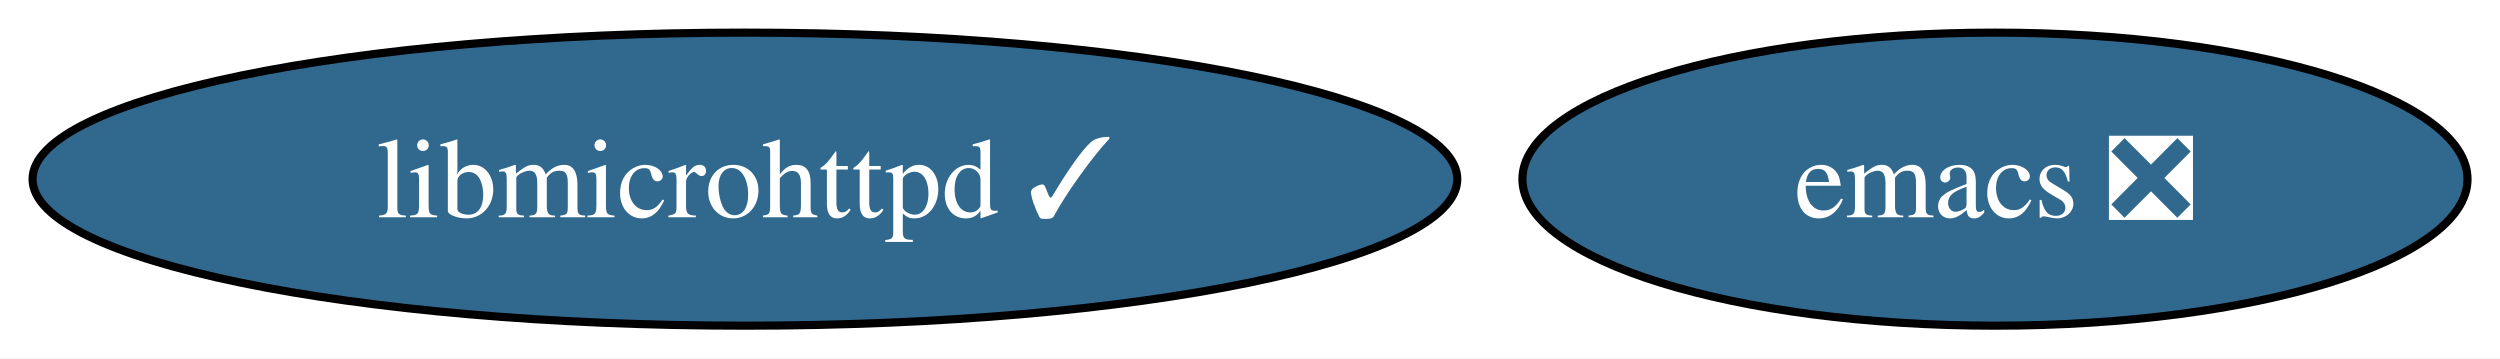
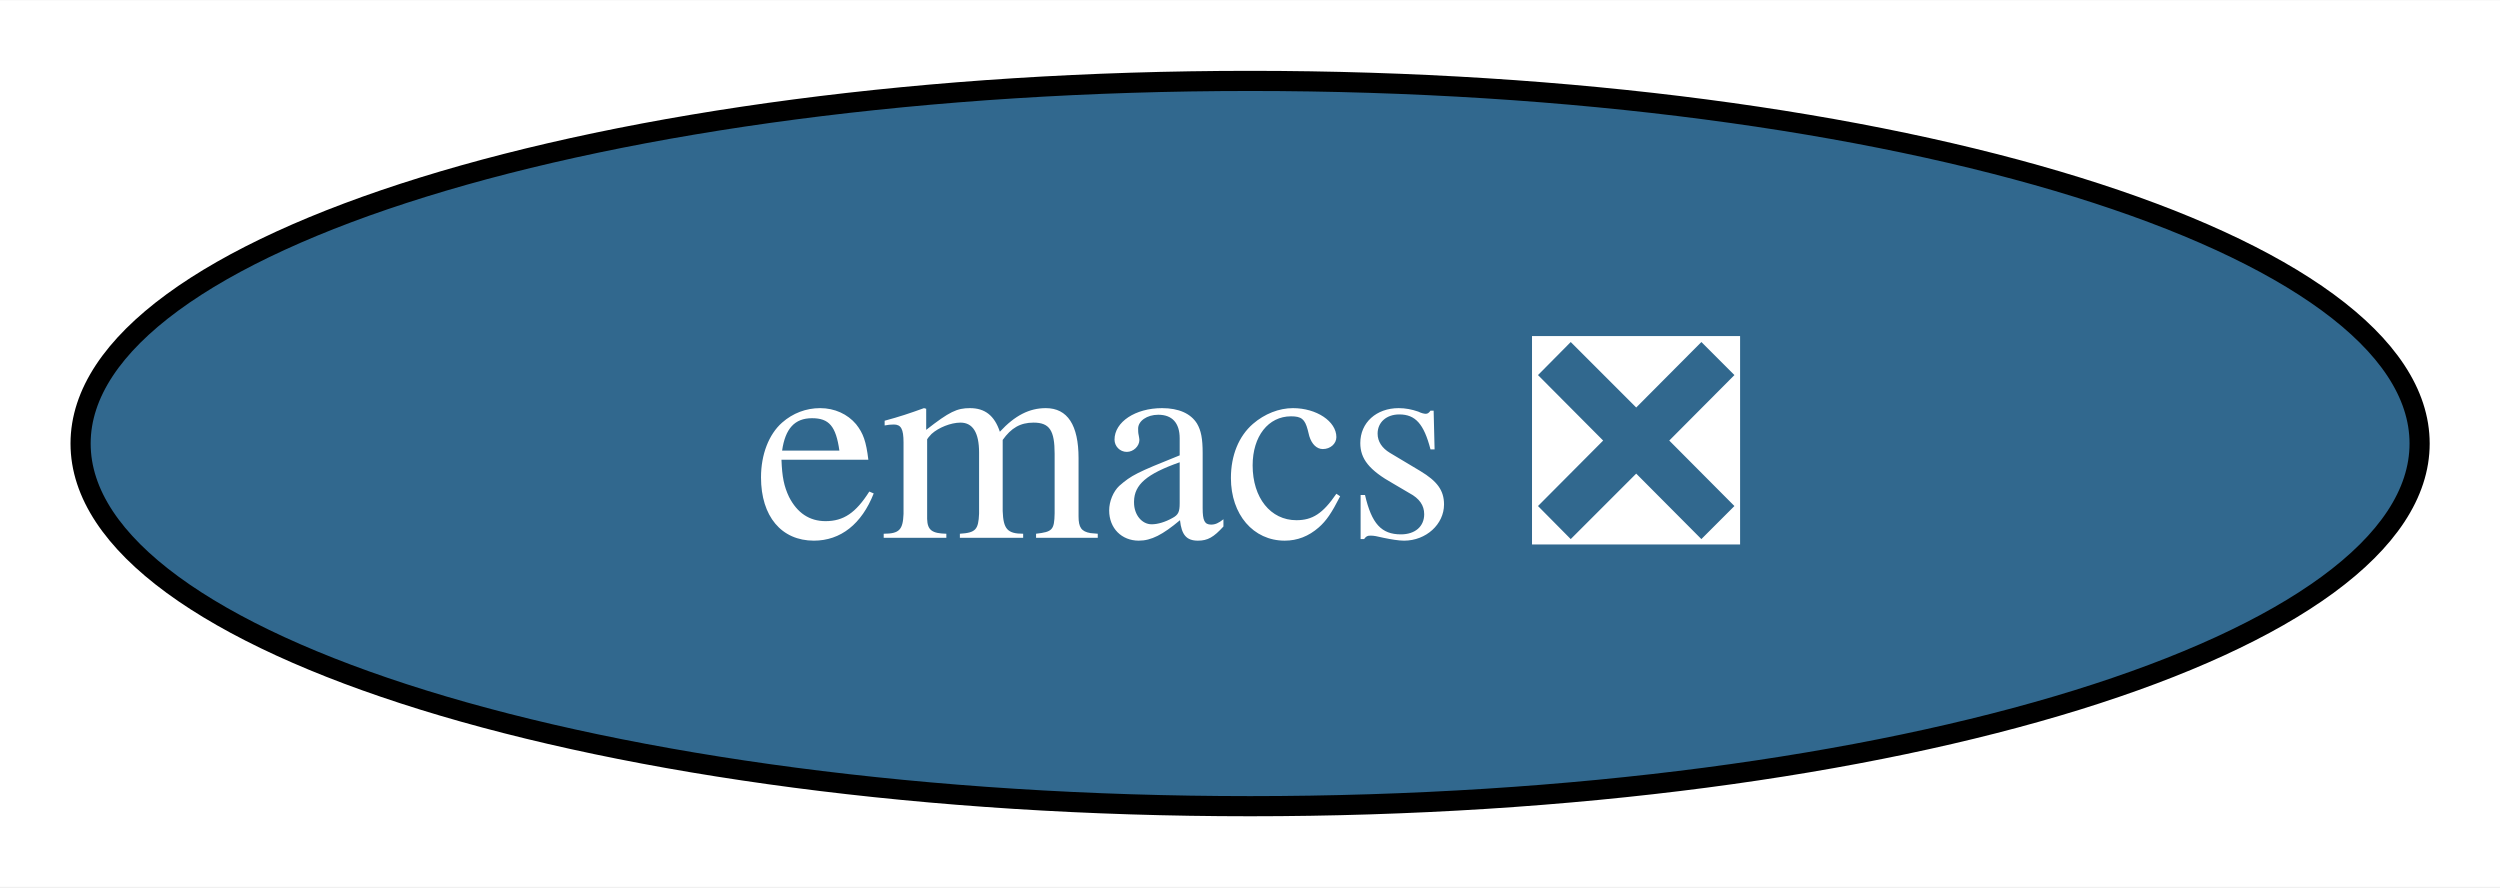
- <svg xmlns="http://www.w3.org/2000/svg" xmlns:xlink="http://www.w3.org/1999/xlink" width="307pt" height="44pt" viewBox="0.00 0.00 307.11 44.00">
+ <svg xmlns="http://www.w3.org/2000/svg" xmlns:xlink="http://www.w3.org/1999/xlink" width="124pt" height="44pt" viewBox="0.00 0.00 124.09 44.00">
  <g id="graph0" class="graph" transform="scale(1 1) rotate(0) translate(4 40)">
-     <polygon fill="white" stroke="none" points="-4,4 -4,-40 303.11,-40 303.11,4 -4,4" />
+     <polygon fill="white" stroke="none" points="-4,4 -4,-40 120.09,-40 120.09,4 -4,4" />
    <g id="node1" class="node">
      <g id="a_node1">
        <a xlink:href="https://github.com/conda-forge/emacs-feedstock/pull/88" xlink:title="emacs ❎">
-           <ellipse fill="#31688e" stroke="black" cx="241.07" cy="-18" rx="58.05" ry="18" />
-           <text text-anchor="middle" x="241.07" y="-13.32" font-family="Times,serif" font-size="14.00" fill="white">emacs ❎</text>
-         </a>
-       </g>
-     </g>
-     <g id="node2" class="node">
-       <g id="a_node2">
-         <a xlink:href="https://github.com/conda-forge/libmicrohttpd-feedstock/pull/12" xlink:title="libmicrohttpd ✓">
-           <ellipse fill="#31688e" stroke="black" cx="87.51" cy="-18" rx="87.51" ry="18" />
-           <text text-anchor="middle" x="87.51" y="-13.32" font-family="Times,serif" font-size="14.00" fill="white">libmicrohttpd ✓</text>
+           <ellipse fill="#31688e" stroke="black" cx="58.05" cy="-18" rx="58.05" ry="18" />
+           <text text-anchor="middle" x="58.05" y="-13.32" font-family="Times,serif" font-size="14.00" fill="white">emacs ❎</text>
        </a>
      </g>
    </g>
  </g>
</svg>
